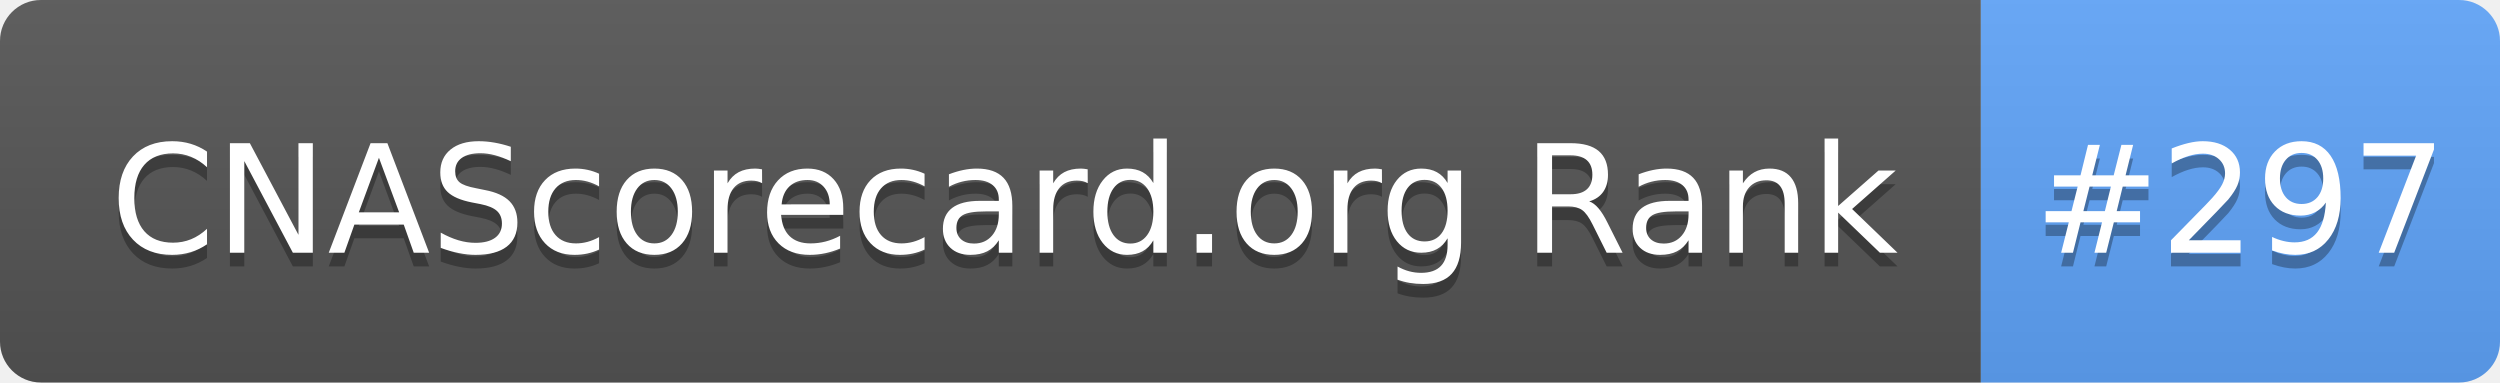
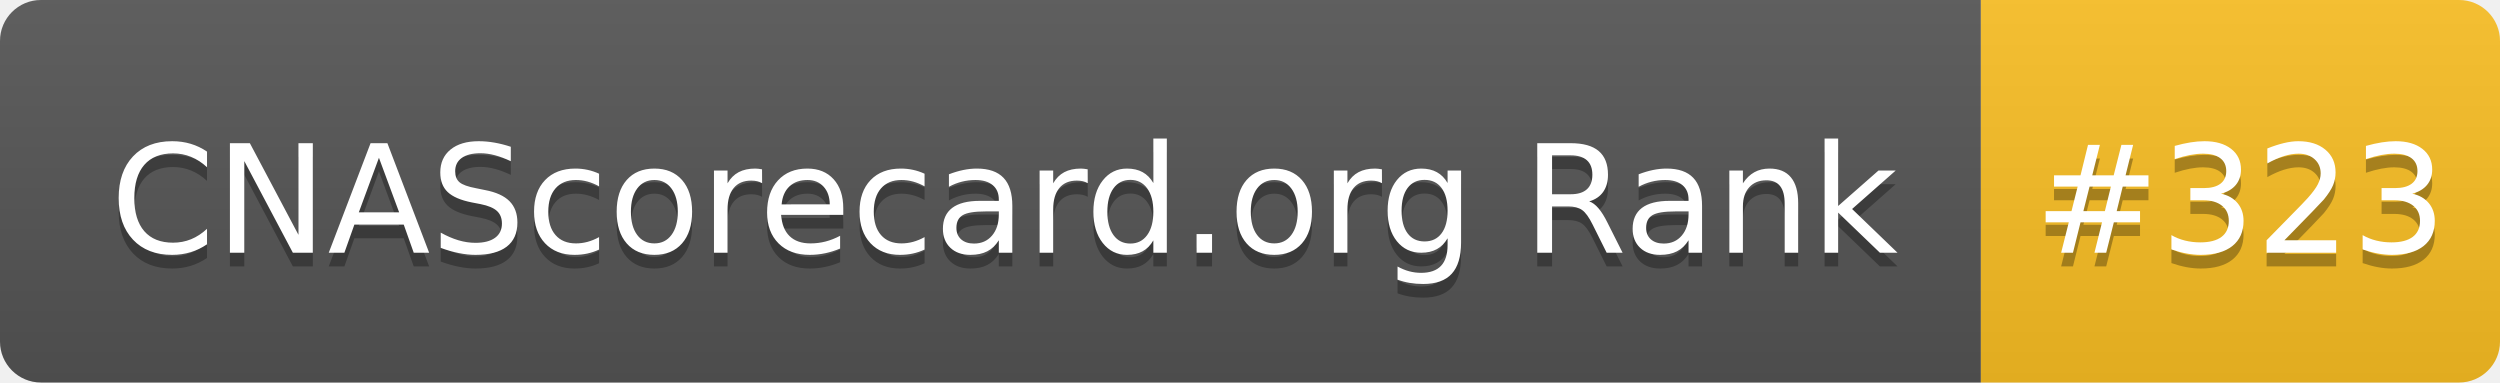
- <svg xmlns="http://www.w3.org/2000/svg" width="183" height="28" role="img" aria-label="CNAScorecard.org Rank: #297">
+ <svg xmlns="http://www.w3.org/2000/svg" width="183" height="28" role="img" aria-label="CNAScorecard.org Rank: #323">
  <linearGradient id="s" x2="0" y2="100%">
    <stop offset="0" stop-color="#bbb" stop-opacity=".1" />
    <stop offset="1" stop-opacity=".1" />
  </linearGradient>
  <clipPath id="r">
    <rect width="183" height="28" rx="3" fill="#fff" />
  </clipPath>
  <g clip-path="url(#r)">
    <rect width="145" height="28" fill="#555" />
-     <rect x="145" width="38" height="28" fill="#60A5FA" />
+     <rect x="145" width="38" height="28" fill="#FBBF24" />
    <rect width="183" height="28" fill="url(#s)" />
  </g>
  <g fill="#fff" text-anchor="middle" font-family="Verdana,Geneva,DejaVu Sans,sans-serif" text-rendering="geometricPrecision" font-size="110">
    <text aria-hidden="true" x="735" y="195" fill="#010101" fill-opacity=".3" transform="scale(.1)" textLength="1350">CNAScorecard.org Rank</text>
    <text x="735" y="185" transform="scale(.1)" fill="#fff" textLength="1350">CNAScorecard.org Rank</text>
-     <text aria-hidden="true" x="1640" y="195" fill="#010101" fill-opacity=".3" transform="scale(.1)" textLength="280">#297</text>
-     <text x="1640" y="185" transform="scale(.1)" fill="#fff" textLength="280">#297</text>
+     <text aria-hidden="true" x="1640" y="195" fill="#010101" fill-opacity=".3" transform="scale(.1)" textLength="280">#323</text>
+     <text x="1640" y="185" transform="scale(.1)" fill="#fff" textLength="280">#323</text>
  </g>
</svg>
